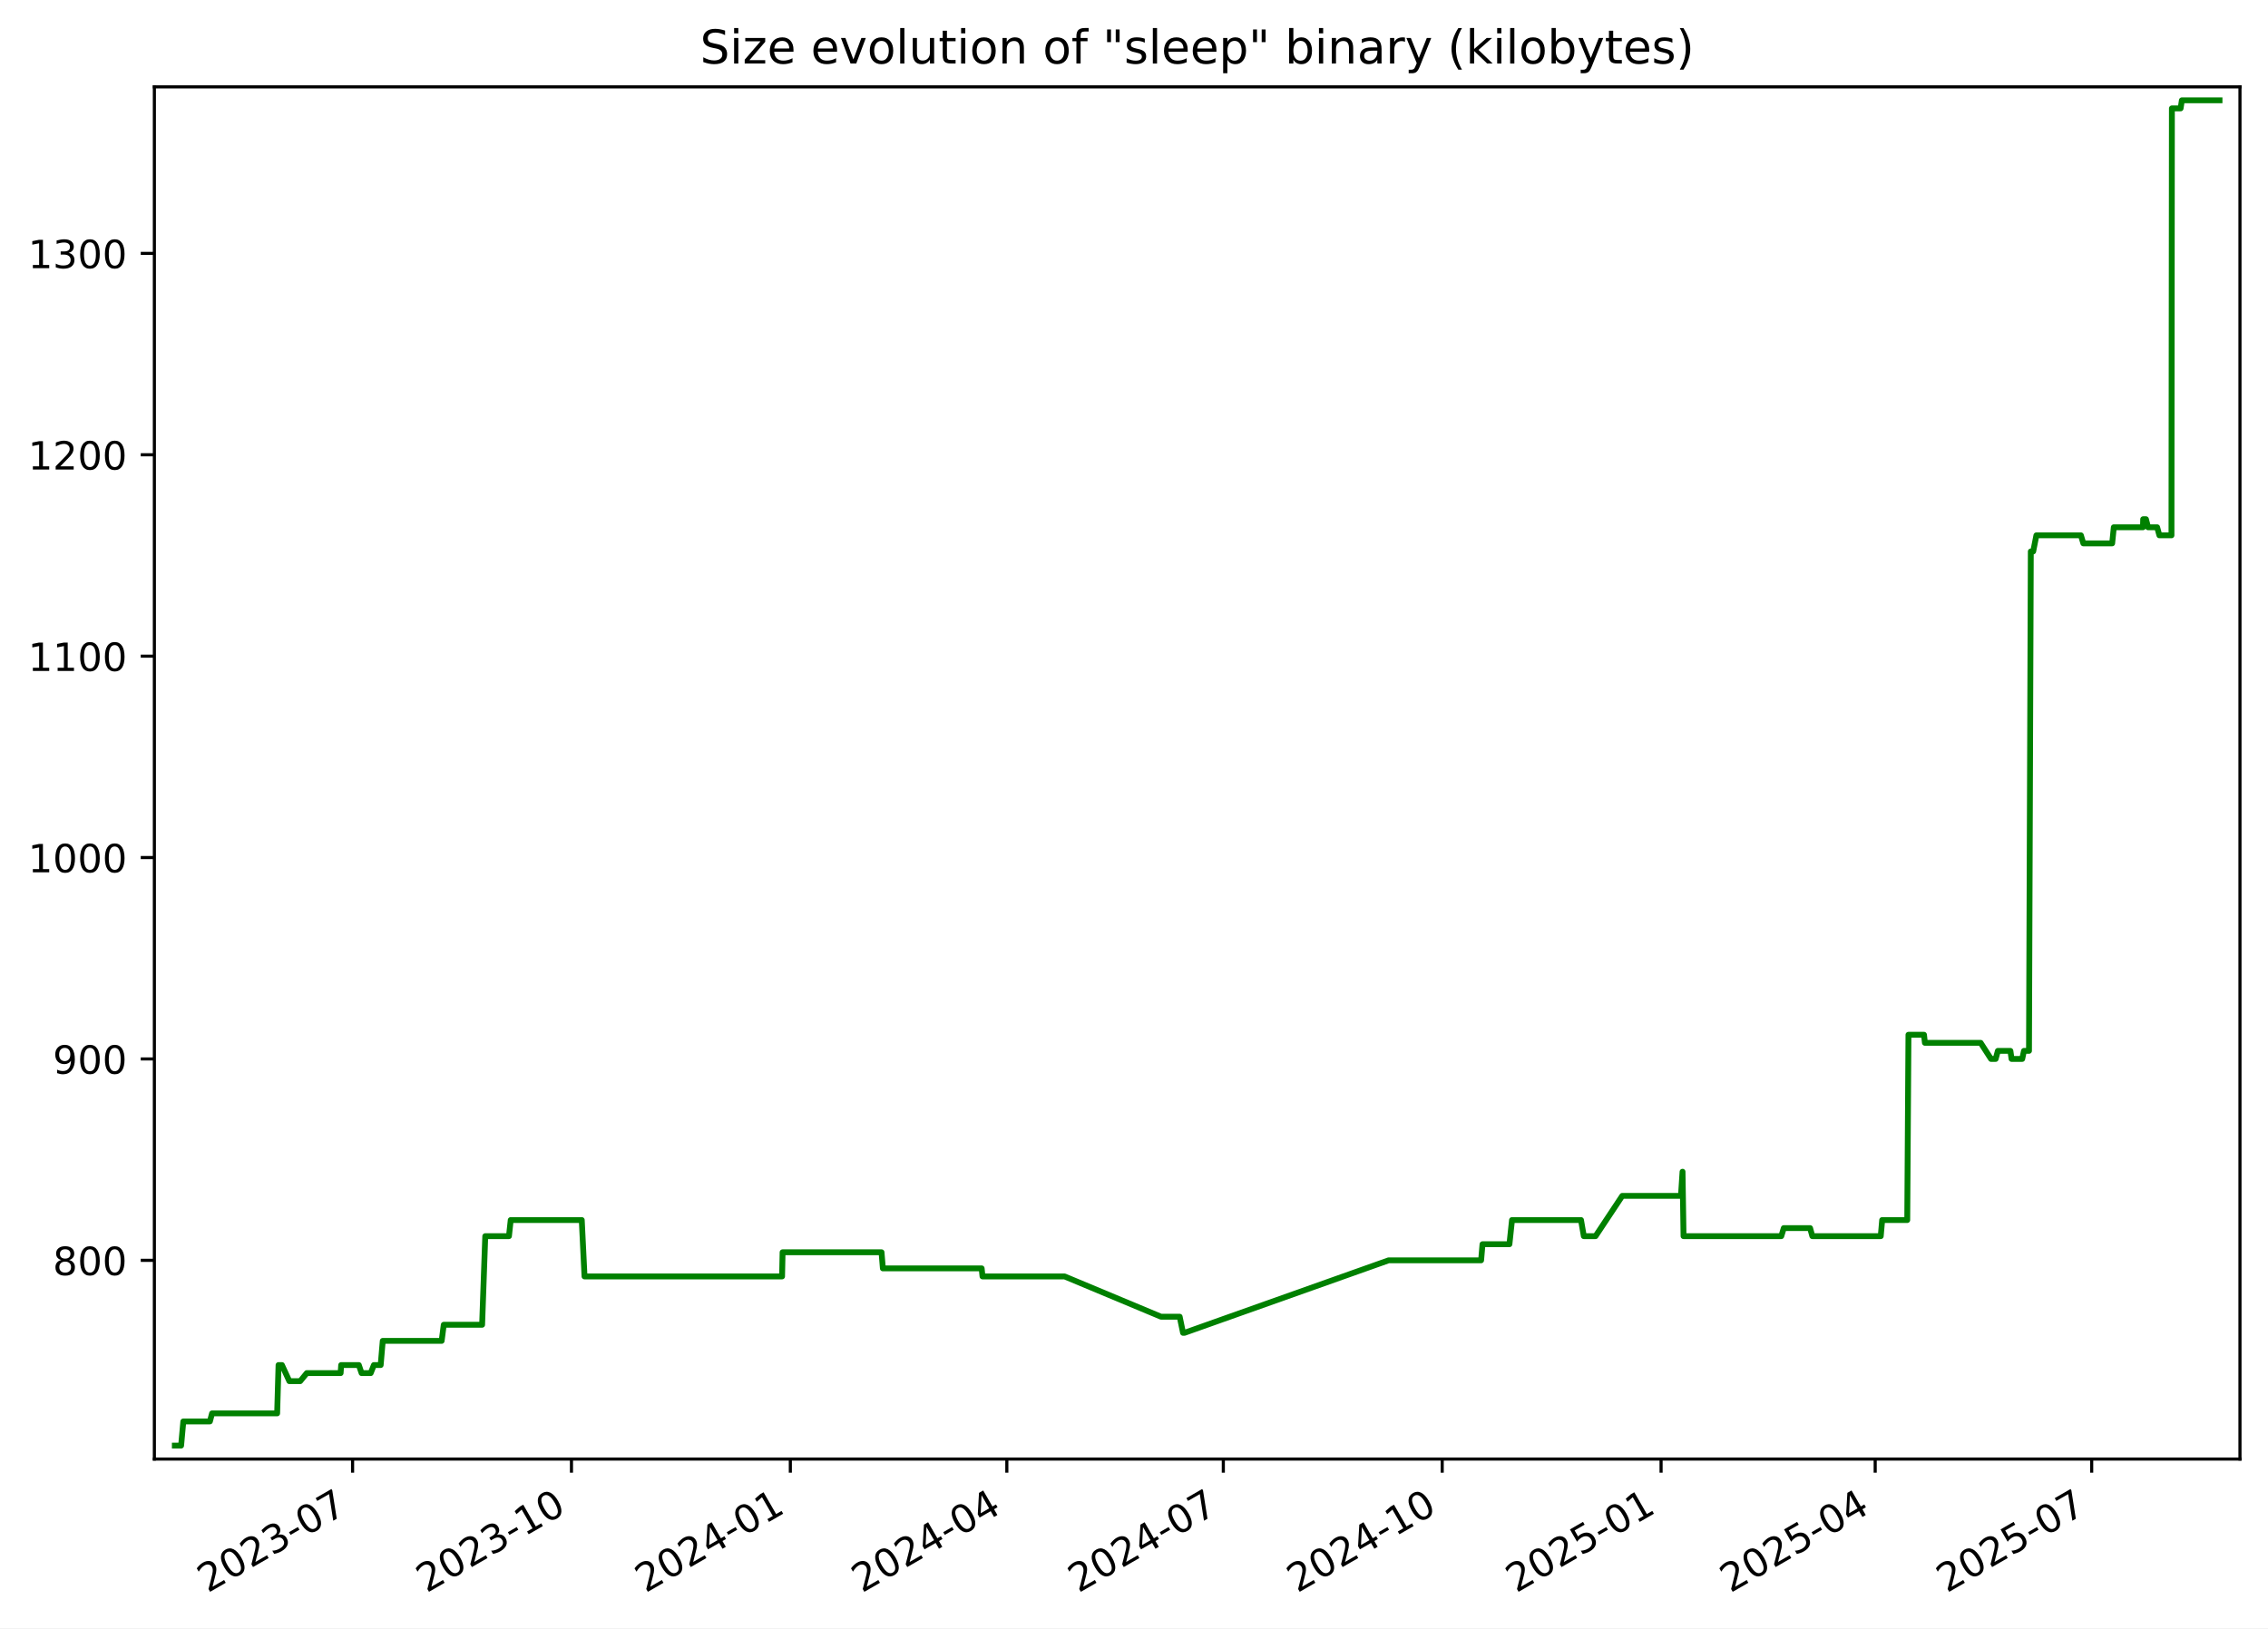
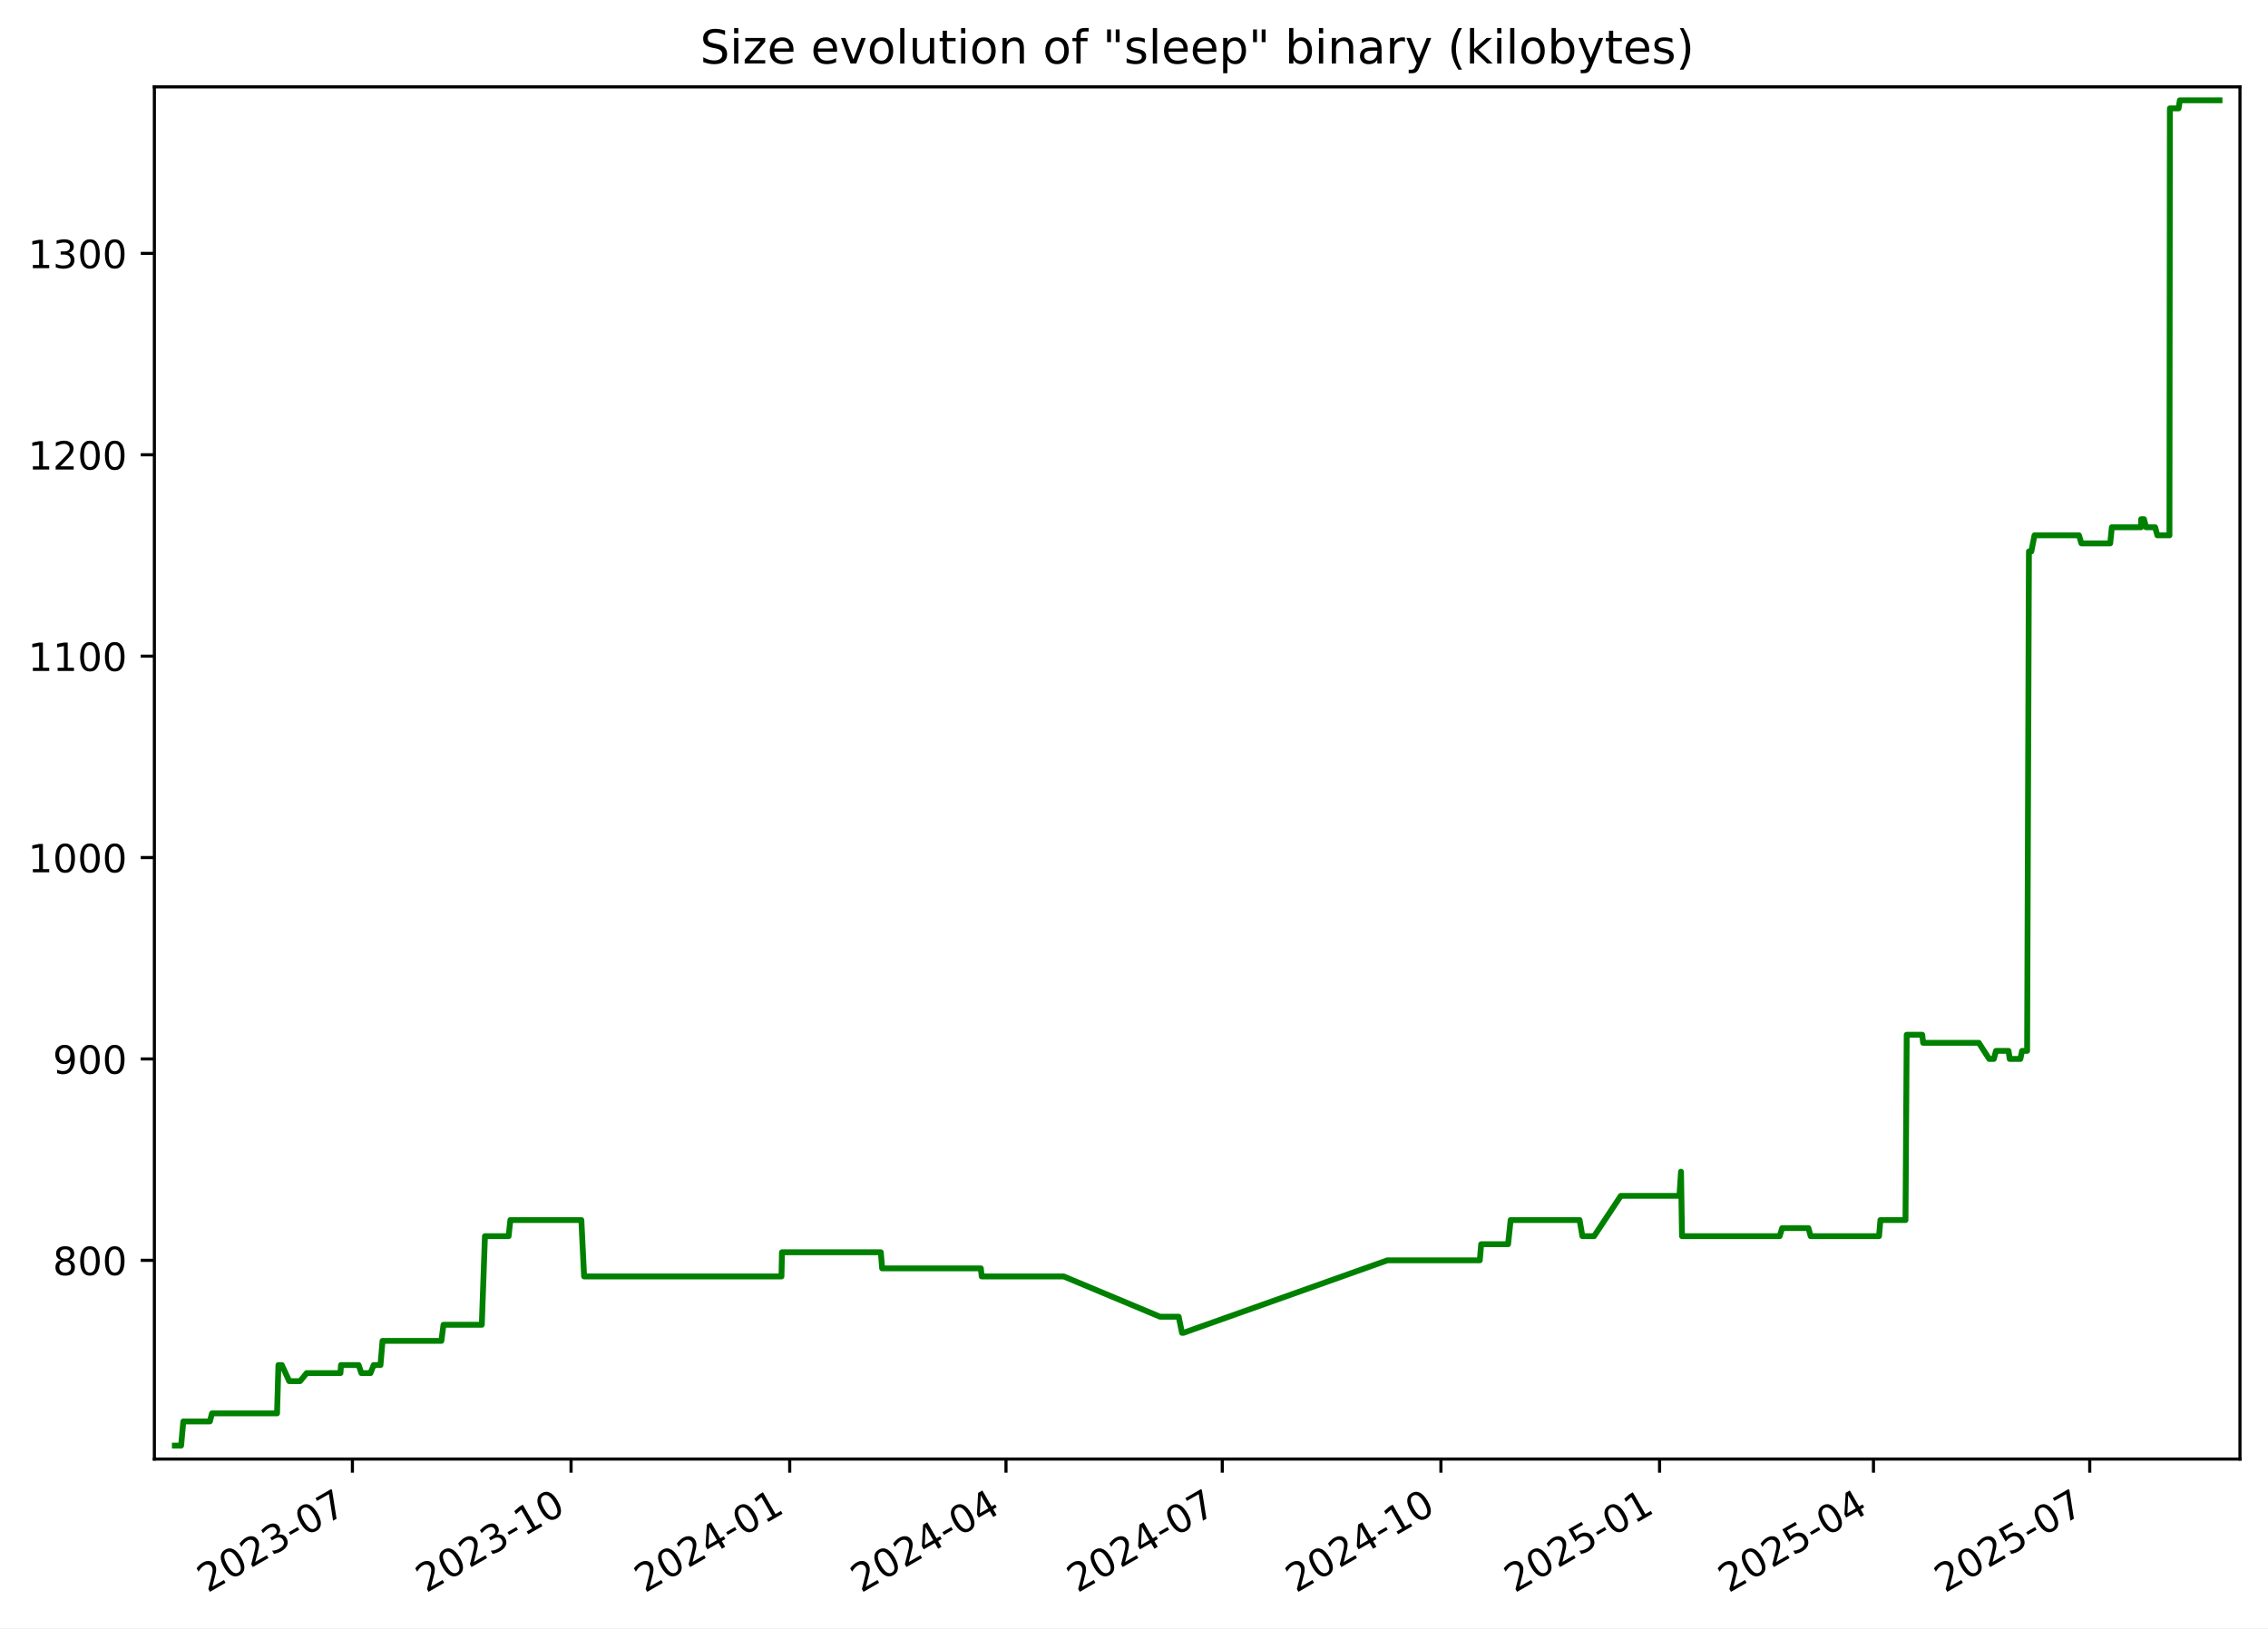
<svg xmlns="http://www.w3.org/2000/svg" xmlns:xlink="http://www.w3.org/1999/xlink" width="582.53pt" height="418.303pt" viewBox="0 0 582.53 418.303" version="1.1">
  <defs>
    <style type="text/css">*{stroke-linejoin: round; stroke-linecap: butt}</style>
  </defs>
  <g id="figure_1">
    <g id="patch_1">
      <path d="M -0 418.303  L 582.53 418.303  L 582.53 0  L -0 0  z " style="fill: #ffffff" />
    </g>
    <g id="axes_1">
      <g id="patch_2">
        <path d="M 39.65 374.83  L 575.33 374.83  L 575.33 22.318  L 39.65 22.318  z " style="fill: #ffffff" />
      </g>
      <g id="matplotlib.axis_1">
        <g id="xtick_1">
          <g id="line2d_1">
            <defs>
-               <path id="mc4317e9667" d="M 0 0  L 0 3.5  " style="stroke: #000000; stroke-width: 0.8" />
+               <path id="m79769a3742" d="M 0 0  L 0 3.5  " style="stroke: #000000; stroke-width: 0.8" />
            </defs>
            <g>
-               <use xlink:href="#mc4317e9667" x="90.56" y="374.83" style="stroke: #000000; stroke-width: 0.8" />
+               <use xlink:href="#m79769a3742" x="90.514" y="374.83" style="stroke: #000000; stroke-width: 0.8" />
            </g>
          </g>
          <g id="text_1">
-             <g transform="translate(53.33555 409.302) rotate(-30) scale(0.1 -0.1)">
+             <g transform="translate(53.28936 409.302) rotate(-30) scale(0.1 -0.1)">
              <defs>
                <path id="DejaVuSans-32" d="M 1228 531  L 3431 531  L 3431 0  L 469 0  L 469 531  Q 828 903 1448 1529  Q 2069 2156 2228 2338  Q 2531 2678 2651 2914  Q 2772 3150 2772 3378  Q 2772 3750 2511 3984  Q 2250 4219 1831 4219  Q 1534 4219 1204 4116  Q 875 4013 500 3803  L 500 4441  Q 881 4594 1212 4672  Q 1544 4750 1819 4750  Q 2544 4750 2975 4387  Q 3406 4025 3406 3419  Q 3406 3131 3298 2873  Q 3191 2616 2906 2266  Q 2828 2175 2409 1742  Q 1991 1309 1228 531  z " transform="scale(0.015625)" />
                <path id="DejaVuSans-30" d="M 2034 4250  Q 1547 4250 1301 3770  Q 1056 3291 1056 2328  Q 1056 1369 1301 889  Q 1547 409 2034 409  Q 2525 409 2770 889  Q 3016 1369 3016 2328  Q 3016 3291 2770 3770  Q 2525 4250 2034 4250  z M 2034 4750  Q 2819 4750 3233 4129  Q 3647 3509 3647 2328  Q 3647 1150 3233 529  Q 2819 -91 2034 -91  Q 1250 -91 836 529  Q 422 1150 422 2328  Q 422 3509 836 4129  Q 1250 4750 2034 4750  z " transform="scale(0.015625)" />
                <path id="DejaVuSans-33" d="M 2597 2516  Q 3050 2419 3304 2112  Q 3559 1806 3559 1356  Q 3559 666 3084 287  Q 2609 -91 1734 -91  Q 1441 -91 1130 -33  Q 819 25 488 141  L 488 750  Q 750 597 1062 519  Q 1375 441 1716 441  Q 2309 441 2620 675  Q 2931 909 2931 1356  Q 2931 1769 2642 2001  Q 2353 2234 1838 2234  L 1294 2234  L 1294 2753  L 1863 2753  Q 2328 2753 2575 2939  Q 2822 3125 2822 3475  Q 2822 3834 2567 4026  Q 2313 4219 1838 4219  Q 1578 4219 1281 4162  Q 984 4106 628 3988  L 628 4550  Q 988 4650 1302 4700  Q 1616 4750 1894 4750  Q 2613 4750 3031 4423  Q 3450 4097 3450 3541  Q 3450 3153 3228 2886  Q 3006 2619 2597 2516  z " transform="scale(0.015625)" />
                <path id="DejaVuSans-2d" d="M 313 2009  L 1997 2009  L 1997 1497  L 313 1497  L 313 2009  z " transform="scale(0.015625)" />
                <path id="DejaVuSans-37" d="M 525 4666  L 3525 4666  L 3525 4397  L 1831 0  L 1172 0  L 2766 4134  L 525 4134  L 525 4666  z " transform="scale(0.015625)" />
              </defs>
              <use xlink:href="#DejaVuSans-32" />
              <use xlink:href="#DejaVuSans-30" x="63.623" />
              <use xlink:href="#DejaVuSans-32" x="127.246" />
              <use xlink:href="#DejaVuSans-33" x="190.869" />
              <use xlink:href="#DejaVuSans-2d" x="254.492" />
              <use xlink:href="#DejaVuSans-30" x="290.576" />
              <use xlink:href="#DejaVuSans-37" x="354.199" />
            </g>
          </g>
        </g>
        <g id="xtick_2">
          <g id="line2d_2">
            <g>
-               <use xlink:href="#mc4317e9667" x="146.778" y="374.83" style="stroke: #000000; stroke-width: 0.8" />
+               <use xlink:href="#m79769a3742" x="146.675" y="374.83" style="stroke: #000000; stroke-width: 0.8" />
            </g>
          </g>
          <g id="text_2">
-             <g transform="translate(109.5529 409.302) rotate(-30) scale(0.1 -0.1)">
+             <g transform="translate(109.4498 409.302) rotate(-30) scale(0.1 -0.1)">
              <defs>
                <path id="DejaVuSans-31" d="M 794 531  L 1825 531  L 1825 4091  L 703 3866  L 703 4441  L 1819 4666  L 2450 4666  L 2450 531  L 3481 531  L 3481 0  L 794 0  L 794 531  z " transform="scale(0.015625)" />
              </defs>
              <use xlink:href="#DejaVuSans-32" />
              <use xlink:href="#DejaVuSans-30" x="63.623" />
              <use xlink:href="#DejaVuSans-32" x="127.246" />
              <use xlink:href="#DejaVuSans-33" x="190.869" />
              <use xlink:href="#DejaVuSans-2d" x="254.492" />
              <use xlink:href="#DejaVuSans-31" x="290.576" />
              <use xlink:href="#DejaVuSans-30" x="354.199" />
            </g>
          </g>
        </g>
        <g id="xtick_3">
          <g id="line2d_3">
            <g>
-               <use xlink:href="#mc4317e9667" x="202.995" y="374.83" style="stroke: #000000; stroke-width: 0.8" />
+               <use xlink:href="#m79769a3742" x="202.835" y="374.83" style="stroke: #000000; stroke-width: 0.8" />
            </g>
          </g>
          <g id="text_3">
-             <g transform="translate(165.7702 409.302) rotate(-30) scale(0.1 -0.1)">
+             <g transform="translate(165.6103 409.302) rotate(-30) scale(0.1 -0.1)">
              <defs>
                <path id="DejaVuSans-34" d="M 2419 4116  L 825 1625  L 2419 1625  L 2419 4116  z M 2253 4666  L 3047 4666  L 3047 1625  L 3713 1625  L 3713 1100  L 3047 1100  L 3047 0  L 2419 0  L 2419 1100  L 313 1100  L 313 1709  L 2253 4666  z " transform="scale(0.015625)" />
              </defs>
              <use xlink:href="#DejaVuSans-32" />
              <use xlink:href="#DejaVuSans-30" x="63.623" />
              <use xlink:href="#DejaVuSans-32" x="127.246" />
              <use xlink:href="#DejaVuSans-34" x="190.869" />
              <use xlink:href="#DejaVuSans-2d" x="254.492" />
              <use xlink:href="#DejaVuSans-30" x="290.576" />
              <use xlink:href="#DejaVuSans-31" x="354.199" />
            </g>
          </g>
        </g>
        <g id="xtick_4">
          <g id="line2d_4">
            <g>
-               <use xlink:href="#mc4317e9667" x="258.601" y="374.83" style="stroke: #000000; stroke-width: 0.8" />
+               <use xlink:href="#m79769a3742" x="258.385" y="374.83" style="stroke: #000000; stroke-width: 0.8" />
            </g>
          </g>
          <g id="text_4">
-             <g transform="translate(221.3765 409.302) rotate(-30) scale(0.1 -0.1)">
+             <g transform="translate(221.1603 409.302) rotate(-30) scale(0.1 -0.1)">
              <use xlink:href="#DejaVuSans-32" />
              <use xlink:href="#DejaVuSans-30" x="63.623" />
              <use xlink:href="#DejaVuSans-32" x="127.246" />
              <use xlink:href="#DejaVuSans-34" x="190.869" />
              <use xlink:href="#DejaVuSans-2d" x="254.492" />
              <use xlink:href="#DejaVuSans-30" x="290.576" />
              <use xlink:href="#DejaVuSans-34" x="354.199" />
            </g>
          </g>
        </g>
        <g id="xtick_5">
          <g id="line2d_5">
            <g>
-               <use xlink:href="#mc4317e9667" x="314.208" y="374.83" style="stroke: #000000; stroke-width: 0.8" />
+               <use xlink:href="#m79769a3742" x="313.935" y="374.83" style="stroke: #000000; stroke-width: 0.8" />
            </g>
          </g>
          <g id="text_5">
-             <g transform="translate(276.9828 409.302) rotate(-30) scale(0.1 -0.1)">
+             <g transform="translate(276.7103 409.302) rotate(-30) scale(0.1 -0.1)">
              <use xlink:href="#DejaVuSans-32" />
              <use xlink:href="#DejaVuSans-30" x="63.623" />
              <use xlink:href="#DejaVuSans-32" x="127.246" />
              <use xlink:href="#DejaVuSans-34" x="190.869" />
              <use xlink:href="#DejaVuSans-2d" x="254.492" />
              <use xlink:href="#DejaVuSans-30" x="290.576" />
              <use xlink:href="#DejaVuSans-37" x="354.199" />
            </g>
          </g>
        </g>
        <g id="xtick_6">
          <g id="line2d_6">
            <g>
-               <use xlink:href="#mc4317e9667" x="370.425" y="374.83" style="stroke: #000000; stroke-width: 0.8" />
+               <use xlink:href="#m79769a3742" x="370.096" y="374.83" style="stroke: #000000; stroke-width: 0.8" />
            </g>
          </g>
          <g id="text_6">
-             <g transform="translate(333.2001 409.302) rotate(-30) scale(0.1 -0.1)">
+             <g transform="translate(332.8708 409.302) rotate(-30) scale(0.1 -0.1)">
              <use xlink:href="#DejaVuSans-32" />
              <use xlink:href="#DejaVuSans-30" x="63.623" />
              <use xlink:href="#DejaVuSans-32" x="127.246" />
              <use xlink:href="#DejaVuSans-34" x="190.869" />
              <use xlink:href="#DejaVuSans-2d" x="254.492" />
              <use xlink:href="#DejaVuSans-31" x="290.576" />
              <use xlink:href="#DejaVuSans-30" x="354.199" />
            </g>
          </g>
        </g>
        <g id="xtick_7">
          <g id="line2d_7">
            <g>
-               <use xlink:href="#mc4317e9667" x="426.642" y="374.83" style="stroke: #000000; stroke-width: 0.8" />
+               <use xlink:href="#m79769a3742" x="426.256" y="374.83" style="stroke: #000000; stroke-width: 0.8" />
            </g>
          </g>
          <g id="text_7">
-             <g transform="translate(389.4174 409.302) rotate(-30) scale(0.1 -0.1)">
+             <g transform="translate(389.0312 409.302) rotate(-30) scale(0.1 -0.1)">
              <defs>
                <path id="DejaVuSans-35" d="M 691 4666  L 3169 4666  L 3169 4134  L 1269 4134  L 1269 2991  Q 1406 3038 1543 3061  Q 1681 3084 1819 3084  Q 2600 3084 3056 2656  Q 3513 2228 3513 1497  Q 3513 744 3044 326  Q 2575 -91 1722 -91  Q 1428 -91 1123 -41  Q 819 9 494 109  L 494 744  Q 775 591 1075 516  Q 1375 441 1709 441  Q 2250 441 2565 725  Q 2881 1009 2881 1497  Q 2881 1984 2565 2268  Q 2250 2553 1709 2553  Q 1456 2553 1204 2497  Q 953 2441 691 2322  L 691 4666  z " transform="scale(0.015625)" />
              </defs>
              <use xlink:href="#DejaVuSans-32" />
              <use xlink:href="#DejaVuSans-30" x="63.623" />
              <use xlink:href="#DejaVuSans-32" x="127.246" />
              <use xlink:href="#DejaVuSans-35" x="190.869" />
              <use xlink:href="#DejaVuSans-2d" x="254.492" />
              <use xlink:href="#DejaVuSans-30" x="290.576" />
              <use xlink:href="#DejaVuSans-31" x="354.199" />
            </g>
          </g>
        </g>
        <g id="xtick_8">
          <g id="line2d_8">
            <g>
-               <use xlink:href="#mc4317e9667" x="481.637" y="374.83" style="stroke: #000000; stroke-width: 0.8" />
+               <use xlink:href="#m79769a3742" x="481.196" y="374.83" style="stroke: #000000; stroke-width: 0.8" />
            </g>
          </g>
          <g id="text_8">
-             <g transform="translate(444.4127 409.302) rotate(-30) scale(0.1 -0.1)">
+             <g transform="translate(443.9708 409.302) rotate(-30) scale(0.1 -0.1)">
              <use xlink:href="#DejaVuSans-32" />
              <use xlink:href="#DejaVuSans-30" x="63.623" />
              <use xlink:href="#DejaVuSans-32" x="127.246" />
              <use xlink:href="#DejaVuSans-35" x="190.869" />
              <use xlink:href="#DejaVuSans-2d" x="254.492" />
              <use xlink:href="#DejaVuSans-30" x="290.576" />
              <use xlink:href="#DejaVuSans-34" x="354.199" />
            </g>
          </g>
        </g>
        <g id="xtick_9">
          <g id="line2d_9">
            <g>
-               <use xlink:href="#mc4317e9667" x="537.244" y="374.83" style="stroke: #000000; stroke-width: 0.8" />
+               <use xlink:href="#m79769a3742" x="536.746" y="374.83" style="stroke: #000000; stroke-width: 0.8" />
            </g>
          </g>
          <g id="text_9">
-             <g transform="translate(500.0189 409.302) rotate(-30) scale(0.1 -0.1)">
+             <g transform="translate(499.5208 409.302) rotate(-30) scale(0.1 -0.1)">
              <use xlink:href="#DejaVuSans-32" />
              <use xlink:href="#DejaVuSans-30" x="63.623" />
              <use xlink:href="#DejaVuSans-32" x="127.246" />
              <use xlink:href="#DejaVuSans-35" x="190.869" />
              <use xlink:href="#DejaVuSans-2d" x="254.492" />
              <use xlink:href="#DejaVuSans-30" x="290.576" />
              <use xlink:href="#DejaVuSans-37" x="354.199" />
            </g>
          </g>
        </g>
      </g>
      <g id="matplotlib.axis_2">
        <g id="ytick_1">
          <g id="line2d_10">
            <defs>
-               <path id="meacb5ddee1" d="M 0 0  L -3.5 0  " style="stroke: #000000; stroke-width: 0.8" />
+               <path id="m0772d4d960" d="M 0 0  L -3.5 0  " style="stroke: #000000; stroke-width: 0.8" />
            </defs>
            <g>
-               <use xlink:href="#meacb5ddee1" x="39.65" y="323.777" style="stroke: #000000; stroke-width: 0.8" />
+               <use xlink:href="#m0772d4d960" x="39.65" y="323.777" style="stroke: #000000; stroke-width: 0.8" />
            </g>
          </g>
          <g id="text_10">
            <g transform="translate(13.5625 327.5757) scale(0.1 -0.1)">
              <defs>
                <path id="DejaVuSans-38" d="M 2034 2216  Q 1584 2216 1326 1975  Q 1069 1734 1069 1313  Q 1069 891 1326 650  Q 1584 409 2034 409  Q 2484 409 2743 651  Q 3003 894 3003 1313  Q 3003 1734 2745 1975  Q 2488 2216 2034 2216  z M 1403 2484  Q 997 2584 770 2862  Q 544 3141 544 3541  Q 544 4100 942 4425  Q 1341 4750 2034 4750  Q 2731 4750 3128 4425  Q 3525 4100 3525 3541  Q 3525 3141 3298 2862  Q 3072 2584 2669 2484  Q 3125 2378 3379 2068  Q 3634 1759 3634 1313  Q 3634 634 3220 271  Q 2806 -91 2034 -91  Q 1263 -91 848 271  Q 434 634 434 1313  Q 434 1759 690 2068  Q 947 2378 1403 2484  z M 1172 3481  Q 1172 3119 1398 2916  Q 1625 2713 2034 2713  Q 2441 2713 2670 2916  Q 2900 3119 2900 3481  Q 2900 3844 2670 4047  Q 2441 4250 2034 4250  Q 1625 4250 1398 4047  Q 1172 3844 1172 3481  z " transform="scale(0.015625)" />
              </defs>
              <use xlink:href="#DejaVuSans-38" />
              <use xlink:href="#DejaVuSans-30" x="63.623" />
              <use xlink:href="#DejaVuSans-30" x="127.246" />
            </g>
          </g>
        </g>
        <g id="ytick_2">
          <g id="line2d_11">
            <g>
-               <use xlink:href="#meacb5ddee1" x="39.65" y="272.04" style="stroke: #000000; stroke-width: 0.8" />
+               <use xlink:href="#m0772d4d960" x="39.65" y="272.04" style="stroke: #000000; stroke-width: 0.8" />
            </g>
          </g>
          <g id="text_11">
            <g transform="translate(13.5625 275.8392) scale(0.1 -0.1)">
              <defs>
                <path id="DejaVuSans-39" d="M 703 97  L 703 672  Q 941 559 1184 500  Q 1428 441 1663 441  Q 2288 441 2617 861  Q 2947 1281 2994 2138  Q 2813 1869 2534 1725  Q 2256 1581 1919 1581  Q 1219 1581 811 2004  Q 403 2428 403 3163  Q 403 3881 828 4315  Q 1253 4750 1959 4750  Q 2769 4750 3195 4129  Q 3622 3509 3622 2328  Q 3622 1225 3098 567  Q 2575 -91 1691 -91  Q 1453 -91 1209 -44  Q 966 3 703 97  z M 1959 2075  Q 2384 2075 2632 2365  Q 2881 2656 2881 3163  Q 2881 3666 2632 3958  Q 2384 4250 1959 4250  Q 1534 4250 1286 3958  Q 1038 3666 1038 3163  Q 1038 2656 1286 2365  Q 1534 2075 1959 2075  z " transform="scale(0.015625)" />
              </defs>
              <use xlink:href="#DejaVuSans-39" />
              <use xlink:href="#DejaVuSans-30" x="63.623" />
              <use xlink:href="#DejaVuSans-30" x="127.246" />
            </g>
          </g>
        </g>
        <g id="ytick_3">
          <g id="line2d_12">
            <g>
-               <use xlink:href="#meacb5ddee1" x="39.65" y="220.303" style="stroke: #000000; stroke-width: 0.8" />
+               <use xlink:href="#m0772d4d960" x="39.65" y="220.303" style="stroke: #000000; stroke-width: 0.8" />
            </g>
          </g>
          <g id="text_12">
            <g transform="translate(7.2 224.1027) scale(0.1 -0.1)">
              <use xlink:href="#DejaVuSans-31" />
              <use xlink:href="#DejaVuSans-30" x="63.623" />
              <use xlink:href="#DejaVuSans-30" x="127.246" />
              <use xlink:href="#DejaVuSans-30" x="190.869" />
            </g>
          </g>
        </g>
        <g id="ytick_4">
          <g id="line2d_13">
            <g>
-               <use xlink:href="#meacb5ddee1" x="39.65" y="168.567" style="stroke: #000000; stroke-width: 0.8" />
+               <use xlink:href="#m0772d4d960" x="39.65" y="168.567" style="stroke: #000000; stroke-width: 0.8" />
            </g>
          </g>
          <g id="text_13">
            <g transform="translate(7.2 172.3662) scale(0.1 -0.1)">
              <use xlink:href="#DejaVuSans-31" />
              <use xlink:href="#DejaVuSans-31" x="63.623" />
              <use xlink:href="#DejaVuSans-30" x="127.246" />
              <use xlink:href="#DejaVuSans-30" x="190.869" />
            </g>
          </g>
        </g>
        <g id="ytick_5">
          <g id="line2d_14">
            <g>
-               <use xlink:href="#meacb5ddee1" x="39.65" y="116.83" style="stroke: #000000; stroke-width: 0.8" />
+               <use xlink:href="#m0772d4d960" x="39.65" y="116.83" style="stroke: #000000; stroke-width: 0.8" />
            </g>
          </g>
          <g id="text_14">
            <g transform="translate(7.2 120.6296) scale(0.1 -0.1)">
              <use xlink:href="#DejaVuSans-31" />
              <use xlink:href="#DejaVuSans-32" x="63.623" />
              <use xlink:href="#DejaVuSans-30" x="127.246" />
              <use xlink:href="#DejaVuSans-30" x="190.869" />
            </g>
          </g>
        </g>
        <g id="ytick_6">
          <g id="line2d_15">
            <g>
-               <use xlink:href="#meacb5ddee1" x="39.65" y="65.094" style="stroke: #000000; stroke-width: 0.8" />
+               <use xlink:href="#m0772d4d960" x="39.65" y="65.094" style="stroke: #000000; stroke-width: 0.8" />
            </g>
          </g>
          <g id="text_15">
            <g transform="translate(7.2 68.8931) scale(0.1 -0.1)">
              <use xlink:href="#DejaVuSans-31" />
              <use xlink:href="#DejaVuSans-33" x="63.623" />
              <use xlink:href="#DejaVuSans-30" x="127.246" />
              <use xlink:href="#DejaVuSans-30" x="190.869" />
            </g>
          </g>
        </g>
      </g>
      <g id="line2d_16">
-         <path d="M 44.902 371.374  L 46.519 371.374  L 47.085 365.166  L 53.914 365.166  L 54.464 363.096  L 71.185 363.096  L 71.543 350.68  L 72.416 350.68  L 74.321 354.818  L 77.104 354.818  L 78.801 352.749  L 87.49 352.749  L 87.629 350.68  L 92.162 350.68  L 92.871 352.749  L 95.212 352.749  L 96.032 350.68  L 97.777 350.68  L 98.309 344.471  L 113.439 344.471  L 113.976 340.332  L 123.831 340.332  L 124.636 317.568  L 130.725 317.568  L 131.174 313.429  L 149.424 313.429  L 150.132 327.915  L 200.875 327.915  L 201.006 321.707  L 226.42 321.707  L 226.763 325.846  L 252.136 325.846  L 252.353 327.915  L 273.438 327.915  L 298.205 338.263  L 302.998 338.263  L 303.859 342.402  L 304.231 342.402  L 356.667 323.777  L 380.42 323.777  L 380.775 319.638  L 387.693 319.638  L 388.353 313.429  L 406.081 313.429  L 406.799 317.568  L 409.807 317.568  L 416.671 307.221  L 431.748 307.221  L 432.155 301.012  L 432.412 317.568  L 457.518 317.568  L 458.16 315.499  L 464.917 315.499  L 465.493 317.568  L 483.067 317.568  L 483.427 313.429  L 489.872 313.429  L 490.183 265.832  L 494.175 265.832  L 494.406 267.901  L 508.721 267.901  L 511.391 272.04  L 512.582 272.04  L 513.144 269.971  L 516.369 269.971  L 516.663 272.04  L 519.404 272.04  L 519.846 269.971  L 521.143 269.971  L 521.607 141.664  L 522.224 141.664  L 523.04 137.525  L 534.477 137.525  L 535.101 139.594  L 542.506 139.594  L 542.926 135.456  L 550.412 135.456  L 550.47 133.386  L 551.183 133.386  L 551.731 135.456  L 554.056 135.456  L 554.634 137.525  L 557.737 137.525  L 557.846 27.844  L 560.084 27.844  L 560.406 25.774  L 570.078 25.774  L 570.078 25.774  " clip-path="url(#p79826542eb)" style="fill: none; stroke: #008000; stroke-width: 1.5; stroke-linecap: square" />
+         <path d="M 44.902 371.374  L 46.518 371.374  L 47.083 365.166  L 53.905 365.166  L 54.454 363.096  L 71.159 363.096  L 71.516 350.68  L 72.389 350.68  L 74.291 354.818  L 77.072 354.818  L 78.767 352.749  L 87.447 352.749  L 87.586 350.68  L 92.114 350.68  L 92.822 352.749  L 95.162 352.749  L 95.98 350.68  L 97.723 350.68  L 98.255 344.471  L 113.369 344.471  L 113.906 340.332  L 123.752 340.332  L 124.555 317.568  L 130.639 317.568  L 131.087 313.429  L 149.318 313.429  L 150.026 327.915  L 200.717 327.915  L 200.848 321.707  L 226.236 321.707  L 226.579 325.846  L 251.926 325.846  L 252.143 327.915  L 273.207 327.915  L 297.949 338.263  L 302.737 338.263  L 303.597 342.402  L 303.968 342.402  L 356.352 323.777  L 380.08 323.777  L 380.436 319.638  L 387.346 319.638  L 388.006 313.429  L 405.716 313.429  L 406.432 317.568  L 409.438 317.568  L 416.295 307.221  L 431.357 307.221  L 431.764 301.012  L 432.02 317.568  L 457.1 317.568  L 457.742 315.499  L 464.492 315.499  L 465.067 317.568  L 482.623 317.568  L 482.983 313.429  L 489.422 313.429  L 489.733 265.832  L 493.721 265.832  L 493.951 267.901  L 508.252 267.901  L 510.919 272.04  L 512.109 272.04  L 512.67 269.971  L 515.892 269.971  L 516.186 272.04  L 518.924 272.04  L 519.365 269.971  L 520.661 269.971  L 521.124 141.664  L 521.741 141.664  L 522.556 137.525  L 533.981 137.525  L 534.605 139.594  L 542.003 139.594  L 542.422 135.456  L 549.901 135.456  L 549.959 133.386  L 550.671 133.386  L 551.218 135.456  L 553.541 135.456  L 554.118 137.525  L 557.218 137.525  L 557.327 27.844  L 559.562 27.844  L 559.884 25.774  L 570.078 25.774  L 570.078 25.774  " clip-path="url(#pd542eaaa13)" style="fill: none; stroke: #008000; stroke-width: 1.5; stroke-linecap: square" />
      </g>
      <g id="patch_3">
        <path d="M 39.65 374.83  L 39.65 22.318  " style="fill: none; stroke: #000000; stroke-width: 0.8; stroke-linejoin: miter; stroke-linecap: square" />
      </g>
      <g id="patch_4">
        <path d="M 575.33 374.83  L 575.33 22.318  " style="fill: none; stroke: #000000; stroke-width: 0.8; stroke-linejoin: miter; stroke-linecap: square" />
      </g>
      <g id="patch_5">
        <path d="M 39.65 374.83  L 575.33 374.83  " style="fill: none; stroke: #000000; stroke-width: 0.8; stroke-linejoin: miter; stroke-linecap: square" />
      </g>
      <g id="patch_6">
        <path d="M 39.65 22.318  L 575.33 22.318  " style="fill: none; stroke: #000000; stroke-width: 0.8; stroke-linejoin: miter; stroke-linecap: square" />
      </g>
      <g id="text_16">
        <g transform="translate(179.8091 16.31812) scale(0.12 -0.12)">
          <defs>
            <path id="DejaVuSans-53" d="M 3425 4513  L 3425 3897  Q 3066 4069 2747 4153  Q 2428 4238 2131 4238  Q 1616 4238 1336 4038  Q 1056 3838 1056 3469  Q 1056 3159 1242 3001  Q 1428 2844 1947 2747  L 2328 2669  Q 3034 2534 3370 2195  Q 3706 1856 3706 1288  Q 3706 609 3251 259  Q 2797 -91 1919 -91  Q 1588 -91 1214 -16  Q 841 59 441 206  L 441 856  Q 825 641 1194 531  Q 1563 422 1919 422  Q 2459 422 2753 634  Q 3047 847 3047 1241  Q 3047 1584 2836 1778  Q 2625 1972 2144 2069  L 1759 2144  Q 1053 2284 737 2584  Q 422 2884 422 3419  Q 422 4038 858 4394  Q 1294 4750 2059 4750  Q 2388 4750 2728 4690  Q 3069 4631 3425 4513  z " transform="scale(0.015625)" />
            <path id="DejaVuSans-69" d="M 603 3500  L 1178 3500  L 1178 0  L 603 0  L 603 3500  z M 603 4863  L 1178 4863  L 1178 4134  L 603 4134  L 603 4863  z " transform="scale(0.015625)" />
            <path id="DejaVuSans-7a" d="M 353 3500  L 3084 3500  L 3084 2975  L 922 459  L 3084 459  L 3084 0  L 275 0  L 275 525  L 2438 3041  L 353 3041  L 353 3500  z " transform="scale(0.015625)" />
            <path id="DejaVuSans-65" d="M 3597 1894  L 3597 1613  L 953 1613  Q 991 1019 1311 708  Q 1631 397 2203 397  Q 2534 397 2845 478  Q 3156 559 3463 722  L 3463 178  Q 3153 47 2828 -22  Q 2503 -91 2169 -91  Q 1331 -91 842 396  Q 353 884 353 1716  Q 353 2575 817 3079  Q 1281 3584 2069 3584  Q 2775 3584 3186 3129  Q 3597 2675 3597 1894  z M 3022 2063  Q 3016 2534 2758 2815  Q 2500 3097 2075 3097  Q 1594 3097 1305 2825  Q 1016 2553 972 2059  L 3022 2063  z " transform="scale(0.015625)" />
            <path id="DejaVuSans-20" transform="scale(0.015625)" />
            <path id="DejaVuSans-76" d="M 191 3500  L 800 3500  L 1894 563  L 2988 3500  L 3597 3500  L 2284 0  L 1503 0  L 191 3500  z " transform="scale(0.015625)" />
            <path id="DejaVuSans-6f" d="M 1959 3097  Q 1497 3097 1228 2736  Q 959 2375 959 1747  Q 959 1119 1226 758  Q 1494 397 1959 397  Q 2419 397 2687 759  Q 2956 1122 2956 1747  Q 2956 2369 2687 2733  Q 2419 3097 1959 3097  z M 1959 3584  Q 2709 3584 3137 3096  Q 3566 2609 3566 1747  Q 3566 888 3137 398  Q 2709 -91 1959 -91  Q 1206 -91 779 398  Q 353 888 353 1747  Q 353 2609 779 3096  Q 1206 3584 1959 3584  z " transform="scale(0.015625)" />
            <path id="DejaVuSans-6c" d="M 603 4863  L 1178 4863  L 1178 0  L 603 0  L 603 4863  z " transform="scale(0.015625)" />
            <path id="DejaVuSans-75" d="M 544 1381  L 544 3500  L 1119 3500  L 1119 1403  Q 1119 906 1312 657  Q 1506 409 1894 409  Q 2359 409 2629 706  Q 2900 1003 2900 1516  L 2900 3500  L 3475 3500  L 3475 0  L 2900 0  L 2900 538  Q 2691 219 2414 64  Q 2138 -91 1772 -91  Q 1169 -91 856 284  Q 544 659 544 1381  z M 1991 3584  L 1991 3584  z " transform="scale(0.015625)" />
            <path id="DejaVuSans-74" d="M 1172 4494  L 1172 3500  L 2356 3500  L 2356 3053  L 1172 3053  L 1172 1153  Q 1172 725 1289 603  Q 1406 481 1766 481  L 2356 481  L 2356 0  L 1766 0  Q 1100 0 847 248  Q 594 497 594 1153  L 594 3053  L 172 3053  L 172 3500  L 594 3500  L 594 4494  L 1172 4494  z " transform="scale(0.015625)" />
            <path id="DejaVuSans-6e" d="M 3513 2113  L 3513 0  L 2938 0  L 2938 2094  Q 2938 2591 2744 2837  Q 2550 3084 2163 3084  Q 1697 3084 1428 2787  Q 1159 2491 1159 1978  L 1159 0  L 581 0  L 581 3500  L 1159 3500  L 1159 2956  Q 1366 3272 1645 3428  Q 1925 3584 2291 3584  Q 2894 3584 3203 3211  Q 3513 2838 3513 2113  z " transform="scale(0.015625)" />
            <path id="DejaVuSans-66" d="M 2375 4863  L 2375 4384  L 1825 4384  Q 1516 4384 1395 4259  Q 1275 4134 1275 3809  L 1275 3500  L 2222 3500  L 2222 3053  L 1275 3053  L 1275 0  L 697 0  L 697 3053  L 147 3053  L 147 3500  L 697 3500  L 697 3744  Q 697 4328 969 4595  Q 1241 4863 1831 4863  L 2375 4863  z " transform="scale(0.015625)" />
            <path id="DejaVuSans-22" d="M 1147 4666  L 1147 2931  L 616 2931  L 616 4666  L 1147 4666  z M 2328 4666  L 2328 2931  L 1797 2931  L 1797 4666  L 2328 4666  z " transform="scale(0.015625)" />
            <path id="DejaVuSans-73" d="M 2834 3397  L 2834 2853  Q 2591 2978 2328 3040  Q 2066 3103 1784 3103  Q 1356 3103 1142 2972  Q 928 2841 928 2578  Q 928 2378 1081 2264  Q 1234 2150 1697 2047  L 1894 2003  Q 2506 1872 2764 1633  Q 3022 1394 3022 966  Q 3022 478 2636 193  Q 2250 -91 1575 -91  Q 1294 -91 989 -36  Q 684 19 347 128  L 347 722  Q 666 556 975 473  Q 1284 391 1588 391  Q 1994 391 2212 530  Q 2431 669 2431 922  Q 2431 1156 2273 1281  Q 2116 1406 1581 1522  L 1381 1569  Q 847 1681 609 1914  Q 372 2147 372 2553  Q 372 3047 722 3315  Q 1072 3584 1716 3584  Q 2034 3584 2315 3537  Q 2597 3491 2834 3397  z " transform="scale(0.015625)" />
            <path id="DejaVuSans-70" d="M 1159 525  L 1159 -1331  L 581 -1331  L 581 3500  L 1159 3500  L 1159 2969  Q 1341 3281 1617 3432  Q 1894 3584 2278 3584  Q 2916 3584 3314 3078  Q 3713 2572 3713 1747  Q 3713 922 3314 415  Q 2916 -91 2278 -91  Q 1894 -91 1617 61  Q 1341 213 1159 525  z M 3116 1747  Q 3116 2381 2855 2742  Q 2594 3103 2138 3103  Q 1681 3103 1420 2742  Q 1159 2381 1159 1747  Q 1159 1113 1420 752  Q 1681 391 2138 391  Q 2594 391 2855 752  Q 3116 1113 3116 1747  z " transform="scale(0.015625)" />
            <path id="DejaVuSans-62" d="M 3116 1747  Q 3116 2381 2855 2742  Q 2594 3103 2138 3103  Q 1681 3103 1420 2742  Q 1159 2381 1159 1747  Q 1159 1113 1420 752  Q 1681 391 2138 391  Q 2594 391 2855 752  Q 3116 1113 3116 1747  z M 1159 2969  Q 1341 3281 1617 3432  Q 1894 3584 2278 3584  Q 2916 3584 3314 3078  Q 3713 2572 3713 1747  Q 3713 922 3314 415  Q 2916 -91 2278 -91  Q 1894 -91 1617 61  Q 1341 213 1159 525  L 1159 0  L 581 0  L 581 4863  L 1159 4863  L 1159 2969  z " transform="scale(0.015625)" />
            <path id="DejaVuSans-61" d="M 2194 1759  Q 1497 1759 1228 1600  Q 959 1441 959 1056  Q 959 750 1161 570  Q 1363 391 1709 391  Q 2188 391 2477 730  Q 2766 1069 2766 1631  L 2766 1759  L 2194 1759  z M 3341 1997  L 3341 0  L 2766 0  L 2766 531  Q 2569 213 2275 61  Q 1981 -91 1556 -91  Q 1019 -91 701 211  Q 384 513 384 1019  Q 384 1609 779 1909  Q 1175 2209 1959 2209  L 2766 2209  L 2766 2266  Q 2766 2663 2505 2880  Q 2244 3097 1772 3097  Q 1472 3097 1187 3025  Q 903 2953 641 2809  L 641 3341  Q 956 3463 1253 3523  Q 1550 3584 1831 3584  Q 2591 3584 2966 3190  Q 3341 2797 3341 1997  z " transform="scale(0.015625)" />
            <path id="DejaVuSans-72" d="M 2631 2963  Q 2534 3019 2420 3045  Q 2306 3072 2169 3072  Q 1681 3072 1420 2755  Q 1159 2438 1159 1844  L 1159 0  L 581 0  L 581 3500  L 1159 3500  L 1159 2956  Q 1341 3275 1631 3429  Q 1922 3584 2338 3584  Q 2397 3584 2469 3576  Q 2541 3569 2628 3553  L 2631 2963  z " transform="scale(0.015625)" />
            <path id="DejaVuSans-79" d="M 2059 -325  Q 1816 -950 1584 -1140  Q 1353 -1331 966 -1331  L 506 -1331  L 506 -850  L 844 -850  Q 1081 -850 1212 -737  Q 1344 -625 1503 -206  L 1606 56  L 191 3500  L 800 3500  L 1894 763  L 2988 3500  L 3597 3500  L 2059 -325  z " transform="scale(0.015625)" />
            <path id="DejaVuSans-28" d="M 1984 4856  Q 1566 4138 1362 3434  Q 1159 2731 1159 2009  Q 1159 1288 1364 580  Q 1569 -128 1984 -844  L 1484 -844  Q 1016 -109 783 600  Q 550 1309 550 2009  Q 550 2706 781 3412  Q 1013 4119 1484 4856  L 1984 4856  z " transform="scale(0.015625)" />
            <path id="DejaVuSans-6b" d="M 581 4863  L 1159 4863  L 1159 1991  L 2875 3500  L 3609 3500  L 1753 1863  L 3688 0  L 2938 0  L 1159 1709  L 1159 0  L 581 0  L 581 4863  z " transform="scale(0.015625)" />
            <path id="DejaVuSans-29" d="M 513 4856  L 1013 4856  Q 1481 4119 1714 3412  Q 1947 2706 1947 2009  Q 1947 1309 1714 600  Q 1481 -109 1013 -844  L 513 -844  Q 928 -128 1133 580  Q 1338 1288 1338 2009  Q 1338 2731 1133 3434  Q 928 4138 513 4856  z " transform="scale(0.015625)" />
          </defs>
          <use xlink:href="#DejaVuSans-53" />
          <use xlink:href="#DejaVuSans-69" x="63.477" />
          <use xlink:href="#DejaVuSans-7a" x="91.26" />
          <use xlink:href="#DejaVuSans-65" x="143.75" />
          <use xlink:href="#DejaVuSans-20" x="205.273" />
          <use xlink:href="#DejaVuSans-65" x="237.061" />
          <use xlink:href="#DejaVuSans-76" x="298.584" />
          <use xlink:href="#DejaVuSans-6f" x="357.764" />
          <use xlink:href="#DejaVuSans-6c" x="418.945" />
          <use xlink:href="#DejaVuSans-75" x="446.729" />
          <use xlink:href="#DejaVuSans-74" x="510.107" />
          <use xlink:href="#DejaVuSans-69" x="549.316" />
          <use xlink:href="#DejaVuSans-6f" x="577.1" />
          <use xlink:href="#DejaVuSans-6e" x="638.281" />
          <use xlink:href="#DejaVuSans-20" x="701.66" />
          <use xlink:href="#DejaVuSans-6f" x="733.447" />
          <use xlink:href="#DejaVuSans-66" x="794.629" />
          <use xlink:href="#DejaVuSans-20" x="829.834" />
          <use xlink:href="#DejaVuSans-22" x="861.621" />
          <use xlink:href="#DejaVuSans-73" x="907.617" />
          <use xlink:href="#DejaVuSans-6c" x="959.717" />
          <use xlink:href="#DejaVuSans-65" x="987.5" />
          <use xlink:href="#DejaVuSans-65" x="1049.023" />
          <use xlink:href="#DejaVuSans-70" x="1110.547" />
          <use xlink:href="#DejaVuSans-22" x="1174.023" />
          <use xlink:href="#DejaVuSans-20" x="1220.02" />
          <use xlink:href="#DejaVuSans-62" x="1251.807" />
          <use xlink:href="#DejaVuSans-69" x="1315.283" />
          <use xlink:href="#DejaVuSans-6e" x="1343.066" />
          <use xlink:href="#DejaVuSans-61" x="1406.445" />
          <use xlink:href="#DejaVuSans-72" x="1467.725" />
          <use xlink:href="#DejaVuSans-79" x="1508.838" />
          <use xlink:href="#DejaVuSans-20" x="1568.018" />
          <use xlink:href="#DejaVuSans-28" x="1599.805" />
          <use xlink:href="#DejaVuSans-6b" x="1638.818" />
          <use xlink:href="#DejaVuSans-69" x="1696.729" />
          <use xlink:href="#DejaVuSans-6c" x="1724.512" />
          <use xlink:href="#DejaVuSans-6f" x="1752.295" />
          <use xlink:href="#DejaVuSans-62" x="1813.477" />
          <use xlink:href="#DejaVuSans-79" x="1876.953" />
          <use xlink:href="#DejaVuSans-74" x="1936.133" />
          <use xlink:href="#DejaVuSans-65" x="1975.342" />
          <use xlink:href="#DejaVuSans-73" x="2036.865" />
          <use xlink:href="#DejaVuSans-29" x="2088.965" />
        </g>
      </g>
    </g>
  </g>
  <defs>
-     <clipPath id="p79826542eb">
+     <clipPath id="pd542eaaa13">
      <rect x="39.65" y="22.318" width="535.68" height="352.512" />
    </clipPath>
  </defs>
</svg>
